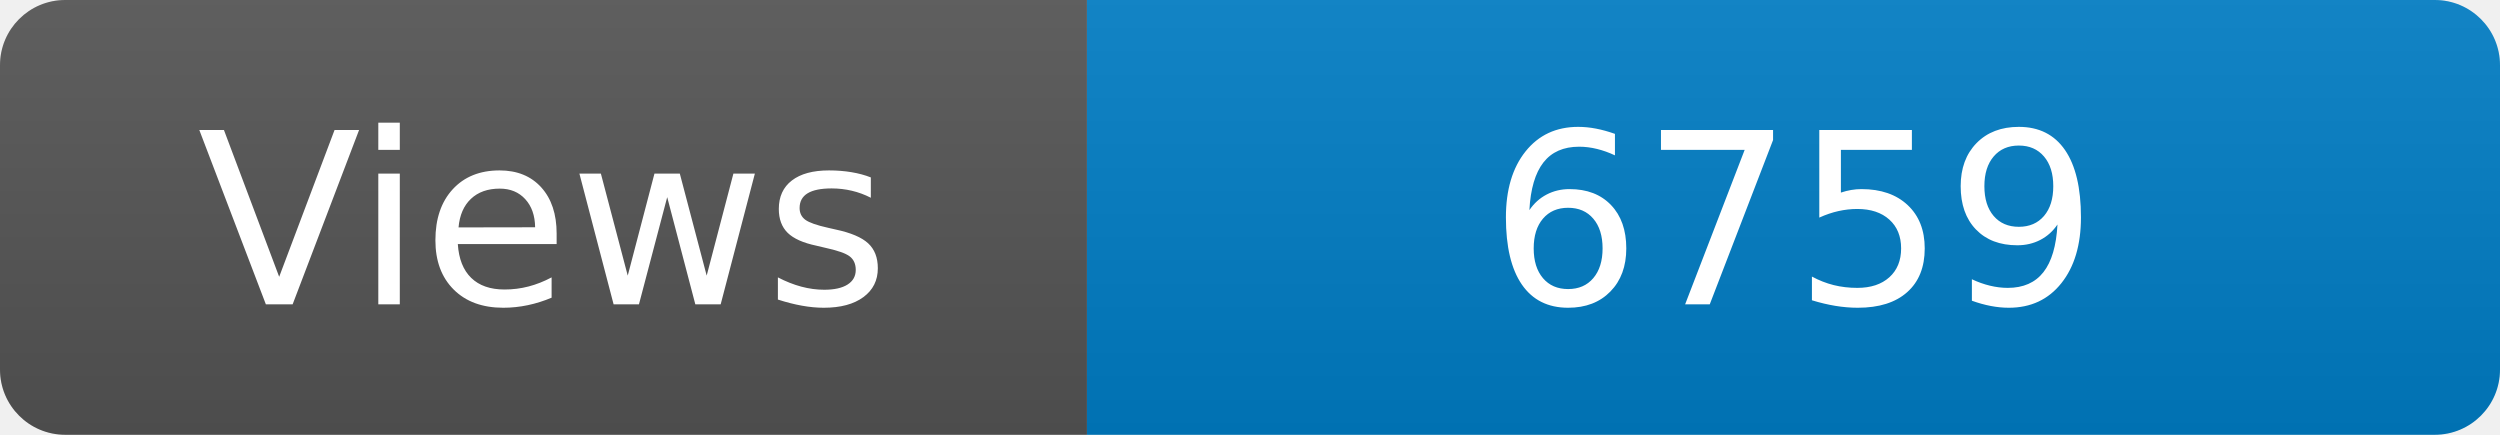
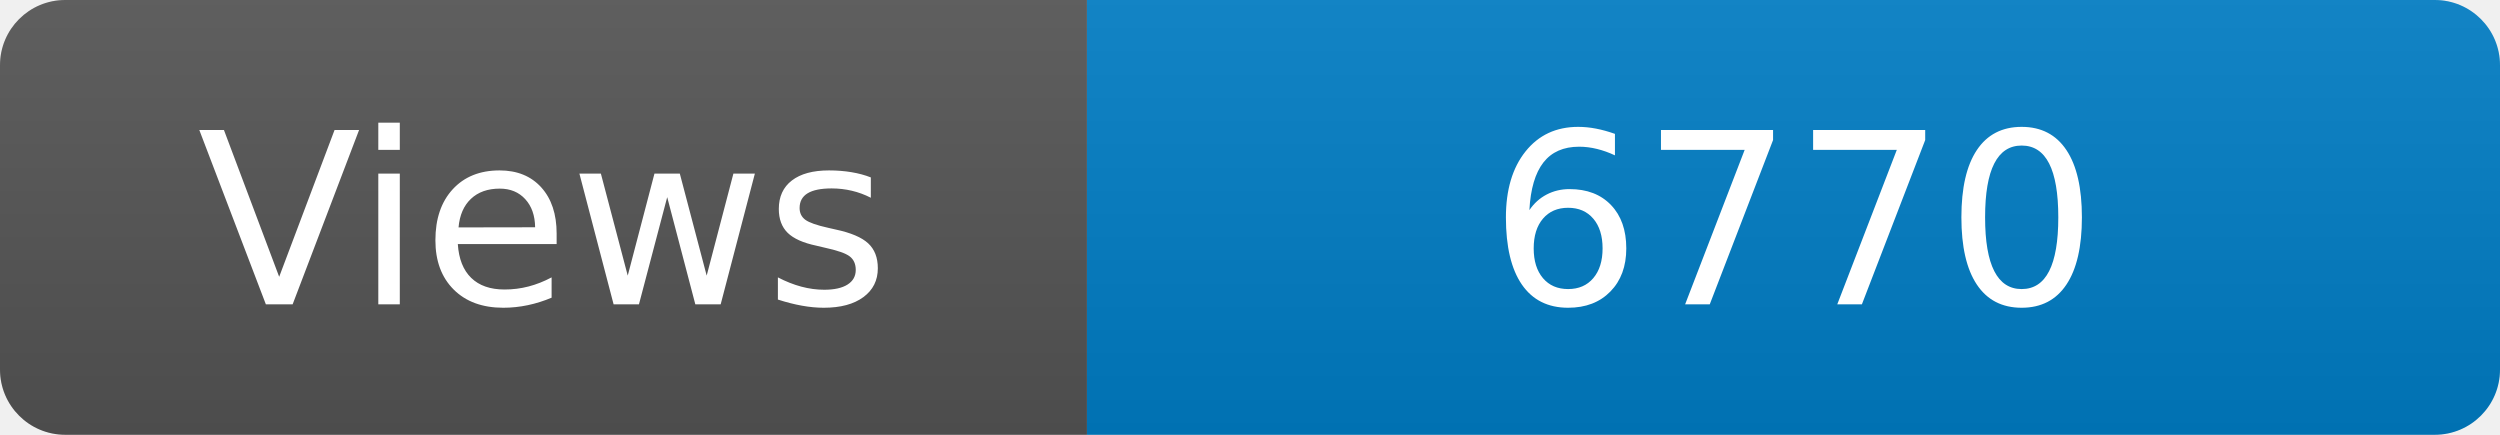
<svg xmlns="http://www.w3.org/2000/svg" width="115" height="20" role="img" aria-label="Maintained?: yes">
  <linearGradient id="s" x2="0" y2="100%">
    <stop offset="0" stop-color="#bbb" stop-opacity=".1" />
    <stop offset="1" stop-opacity=".1" />
  </linearGradient>
  <clipPath id="r">
    <rect width="115" height="20" rx="3" fill="#fff" />
  </clipPath>
  <g clip-path="url(#r)">
    <rect width="50" height="20" fill="#555" />
    <rect x="50" width="160" height="20" fill="#007ec6" />
    <rect width="115" height="20" fill="url(#s)" />
  </g>
  <g fill="#fff" text-anchor="middle" font-family="Verdana,Geneva,DejaVu Sans,sans-serif" font-size="110">
    <text x="250" y="140" transform="scale(.1)" fill="#fff">Views</text>
-     <text x="825" y="140" transform="scale(.1)" fill="#fff">6759</text>
+     <text x="825" y="140" transform="scale(.1)" fill="#fff">6770</text>
  </g>
</svg>
